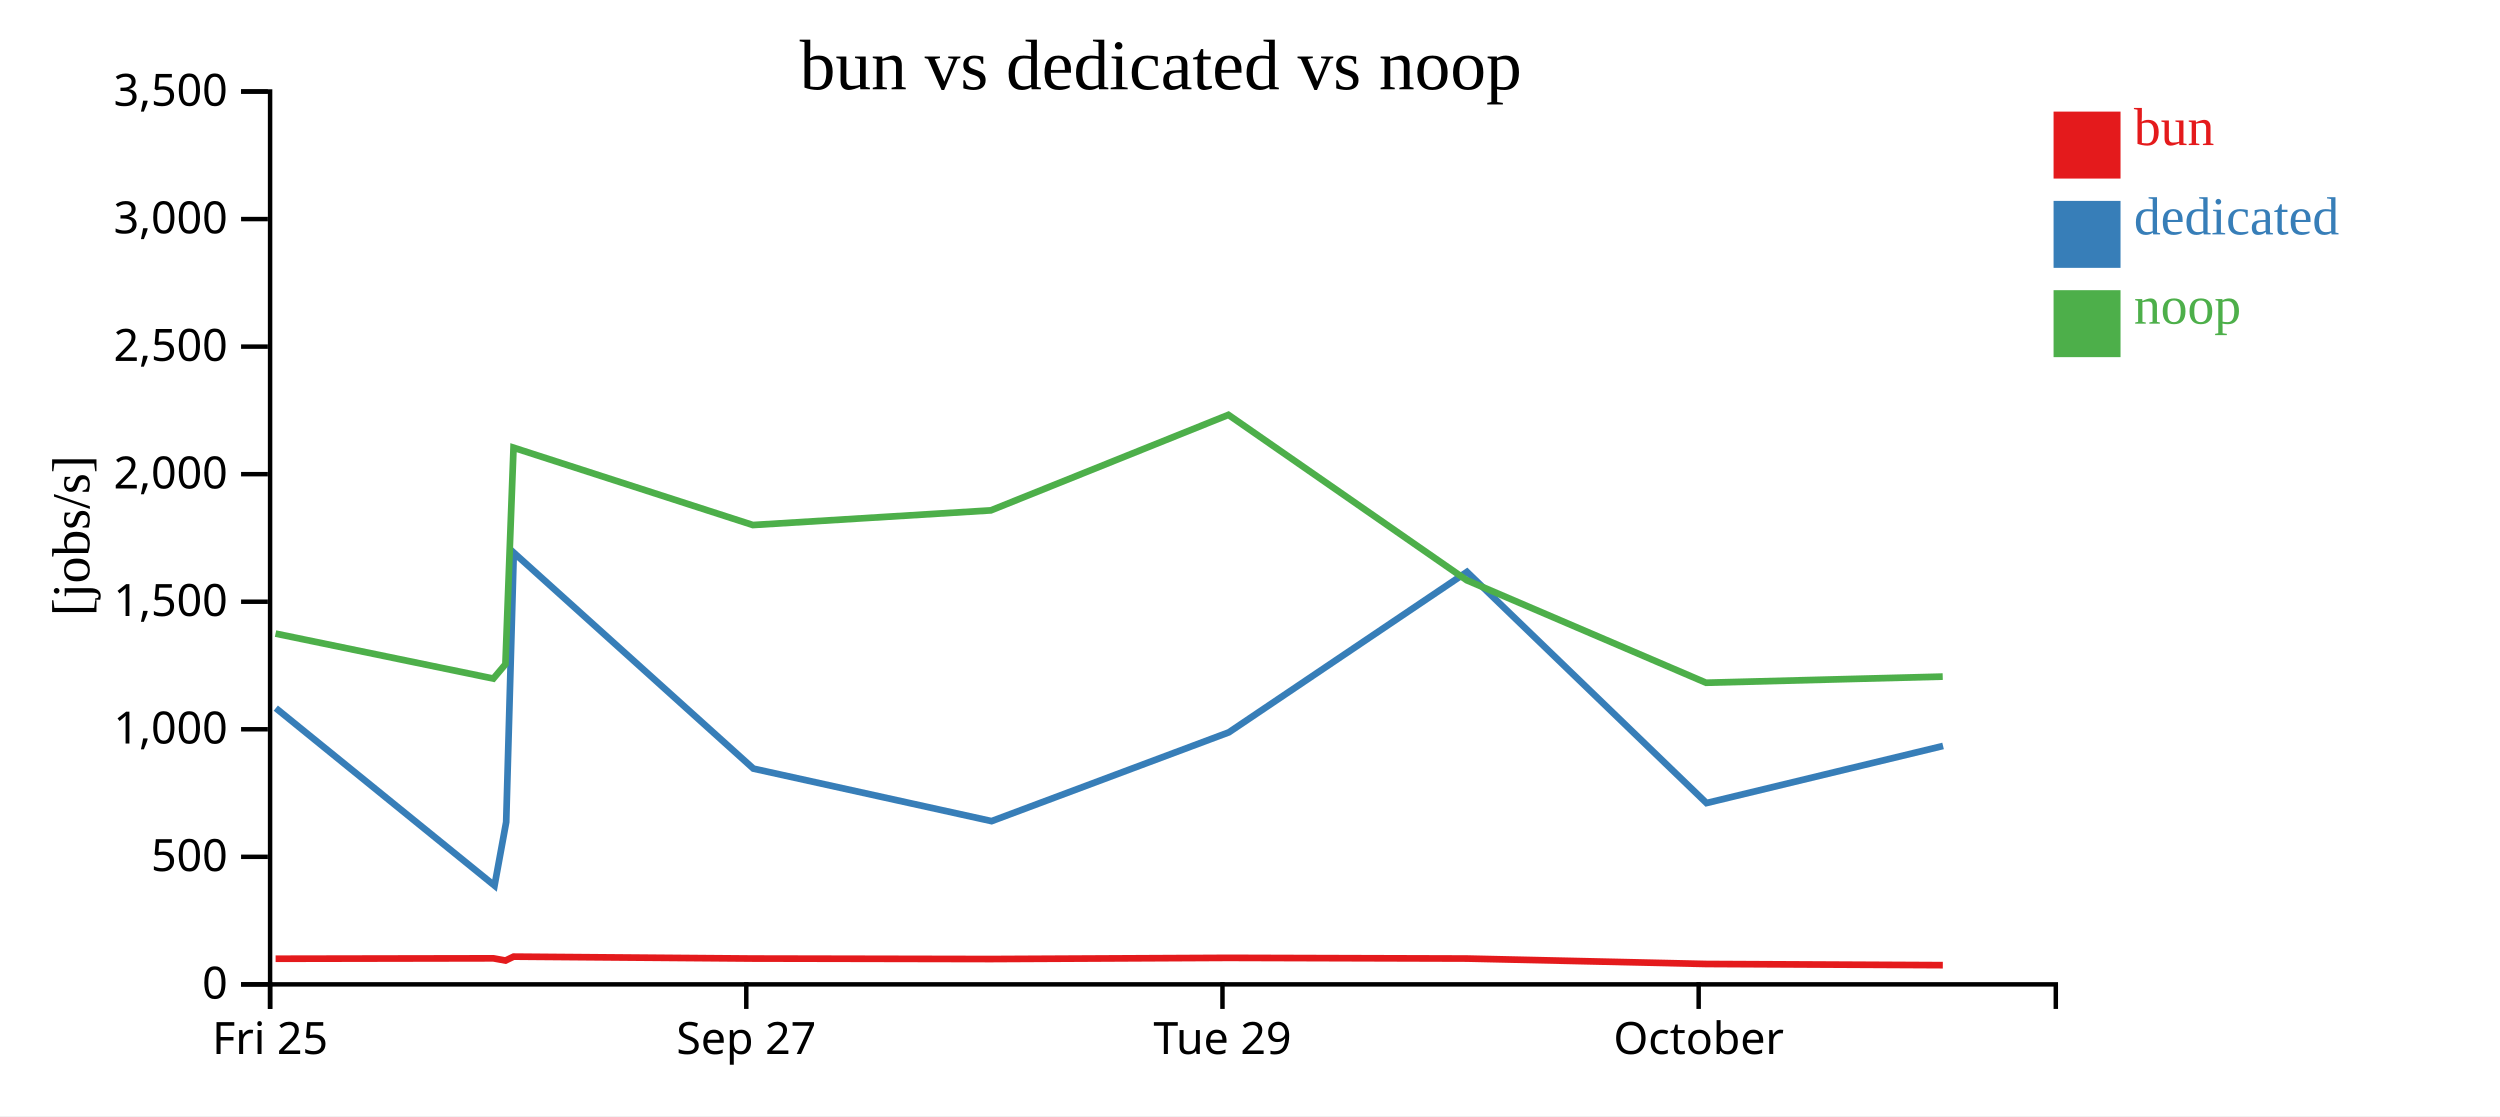
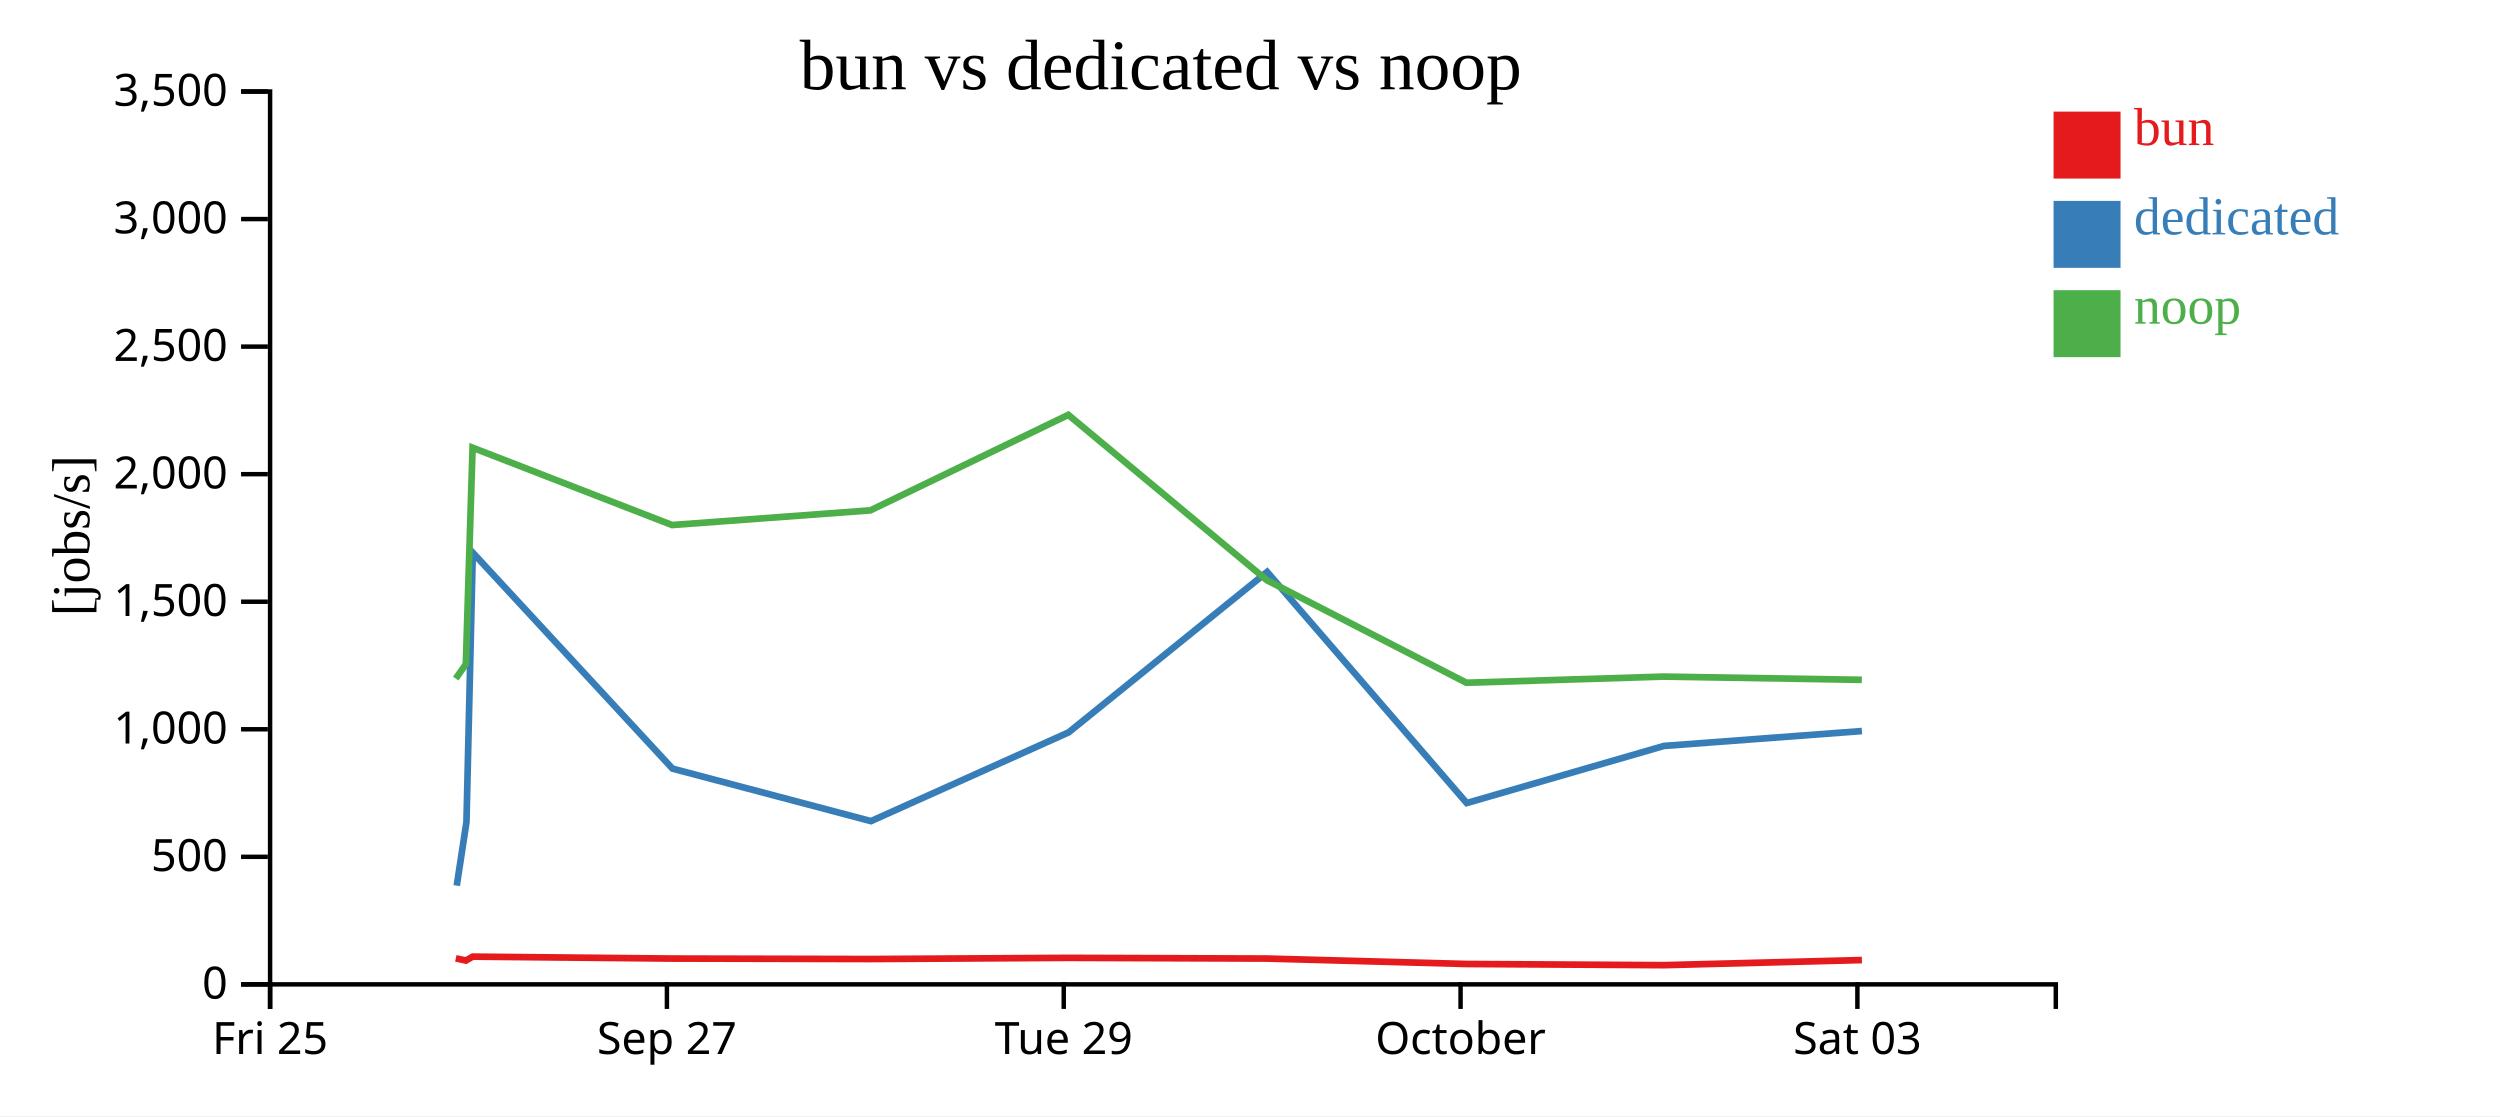
<svg xmlns="http://www.w3.org/2000/svg" width="560" height="250">
  <rect width="100%" height="100%" fill="white" />
  <g transform="translate(60,20)">
    <g transform="translate(0,200)" fill="none" font-size="10" font-family="sans-serif" text-anchor="middle">
      <path class="domain" stroke="currentColor" d="M0.5,6V0.5H400.5V6" />
      <g class="tick" opacity="1" transform="translate(0.5,0)">
        <line stroke="currentColor" y2="6" />
        <text fill="currentColor" y="9" dy="0.71em">Fri 25</text>
      </g>
-       <g class="tick" opacity="1" transform="translate(107.1667,0)">
+       <g class="tick" opacity="1" transform="translate(89.38889,0)">
        <line stroke="currentColor" y2="6" />
        <text fill="currentColor" y="9" dy="0.71em">Sep 27</text>
      </g>
-       <g class="tick" opacity="1" transform="translate(213.8333,0)">
+       <g class="tick" opacity="1" transform="translate(178.2778,0)">
        <line stroke="currentColor" y2="6" />
        <text fill="currentColor" y="9" dy="0.71em">Tue 29</text>
      </g>
-       <g class="tick" opacity="1" transform="translate(320.5,0)">
+       <g class="tick" opacity="1" transform="translate(267.1667,0)">
        <line stroke="currentColor" y2="6" />
        <text fill="currentColor" y="9" dy="0.71em">October</text>
+       </g>
+       <g class="tick" opacity="1" transform="translate(356.0556,0)">
+         <line stroke="currentColor" y2="6" />
+         <text fill="currentColor" y="9" dy="0.71em">Sat 03</text>
      </g>
    </g>
    <g fill="none" font-size="10" font-family="sans-serif" text-anchor="end">
      <path class="domain" stroke="currentColor" d="M-6,200.5H0.5V0.5H-6" />
      <g class="tick" opacity="1" transform="translate(0,200.5)">
        <line stroke="currentColor" x2="-6" />
        <text fill="currentColor" x="-9" dy="0.32em">0</text>
      </g>
      <g class="tick" opacity="1" transform="translate(0,171.9286)">
        <line stroke="currentColor" x2="-6" />
        <text fill="currentColor" x="-9" dy="0.32em">500</text>
      </g>
      <g class="tick" opacity="1" transform="translate(0,143.3571)">
        <line stroke="currentColor" x2="-6" />
        <text fill="currentColor" x="-9" dy="0.32em">1,000</text>
      </g>
      <g class="tick" opacity="1" transform="translate(0,114.7857)">
        <line stroke="currentColor" x2="-6" />
        <text fill="currentColor" x="-9" dy="0.32em">1,500</text>
      </g>
      <g class="tick" opacity="1" transform="translate(0,86.21429)">
        <line stroke="currentColor" x2="-6" />
        <text fill="currentColor" x="-9" dy="0.32em">2,000</text>
      </g>
      <g class="tick" opacity="1" transform="translate(0,57.64286)">
        <line stroke="currentColor" x2="-6" />
        <text fill="currentColor" x="-9" dy="0.32em">2,500</text>
      </g>
      <g class="tick" opacity="1" transform="translate(0,29.07143)">
        <line stroke="currentColor" x2="-6" />
        <text fill="currentColor" x="-9" dy="0.32em">3,000</text>
      </g>
      <g class="tick" opacity="1" transform="translate(0,0.5)">
        <line stroke="currentColor" x2="-6" />
        <text fill="currentColor" x="-9" dy="0.32em">3,500</text>
      </g>
    </g>
    <text text-anchor="middle" style="font-size: 12px" transform="rotate(-90)" y="-40" x="-100">[jobs/s]</text>
    <text text-anchor="middle" style="font-size: 16px" y="0" x="200">bun vs dedicated vs noop</text>
-     <path class="line" fill="none" stroke="#e41a1c" stroke-width="1.5" d="M1.737,194.758L50.526,194.667L53.232,195.163L55.047,194.287L108.658,194.717L161.976,194.823L215.178,194.56L268.569,194.717L322.177,195.932L375.192,196.198" />
-     <path class="line" fill="none" stroke="#377eb8" stroke-width="1.5" d="M1.776,138.62L50.775,178.376L53.385,164.145L55.085,103.804L108.763,152.173L162.115,163.933L215.258,144.046L268.601,108.107L322.257,159.883L375.249,147.092" />
-     <path class="line" fill="none" stroke="#4daf4a" stroke-width="1.5" d="M1.719,121.927L50.509,132.002L53.213,128.793L55.031,80.282L108.641,97.606L161.959,94.321L215.161,72.928L268.552,109.977L322.156,132.934L375.169,131.559" />
+     <path class="line" fill="none" stroke="#e41a1c" stroke-width="1.5" d="M42.105,194.667L44.36,195.163L45.873,194.287L90.548,194.717L134.98,194.823L179.315,194.56L223.808,194.717L268.481,195.932L312.66,196.198L357.066,195.053" />
+     <path class="line" fill="none" stroke="#377eb8" stroke-width="1.5" d="M42.312,178.376L44.487,164.145L45.904,103.804L90.636,152.173L135.096,163.933L179.382,144.046L223.834,108.107L268.547,159.883L312.708,147.092L357.071,143.755" />
+     <path class="line" fill="none" stroke="#4daf4a" stroke-width="1.5" d="M42.091,132.002L44.344,128.793L45.859,80.282L90.534,97.606L134.966,94.321L179.301,72.928L223.793,109.977L268.463,132.934L312.641,131.559L357.051,132.282" />
    <rect class="dot" x="400" y="5" width="15" height="15" style="fill: #e41a1c;" />
    <rect class="dot" x="400" y="25" width="15" height="15" style="fill: #377eb8;" />
    <rect class="dot" x="400" y="45" width="15" height="15" style="fill: #4daf4a;" />
    <text class="label" x="418" y="12.5" style="fill: #e41a1c; alignment-baseline: middle;" text-anchor="left">bun</text>
    <text class="label" x="418" y="32.5" style="fill: #377eb8; alignment-baseline: middle;" text-anchor="left">dedicated</text>
    <text class="label" x="418" y="52.5" style="fill: #4daf4a; alignment-baseline: middle;" text-anchor="left">noop</text>
  </g>
</svg>
